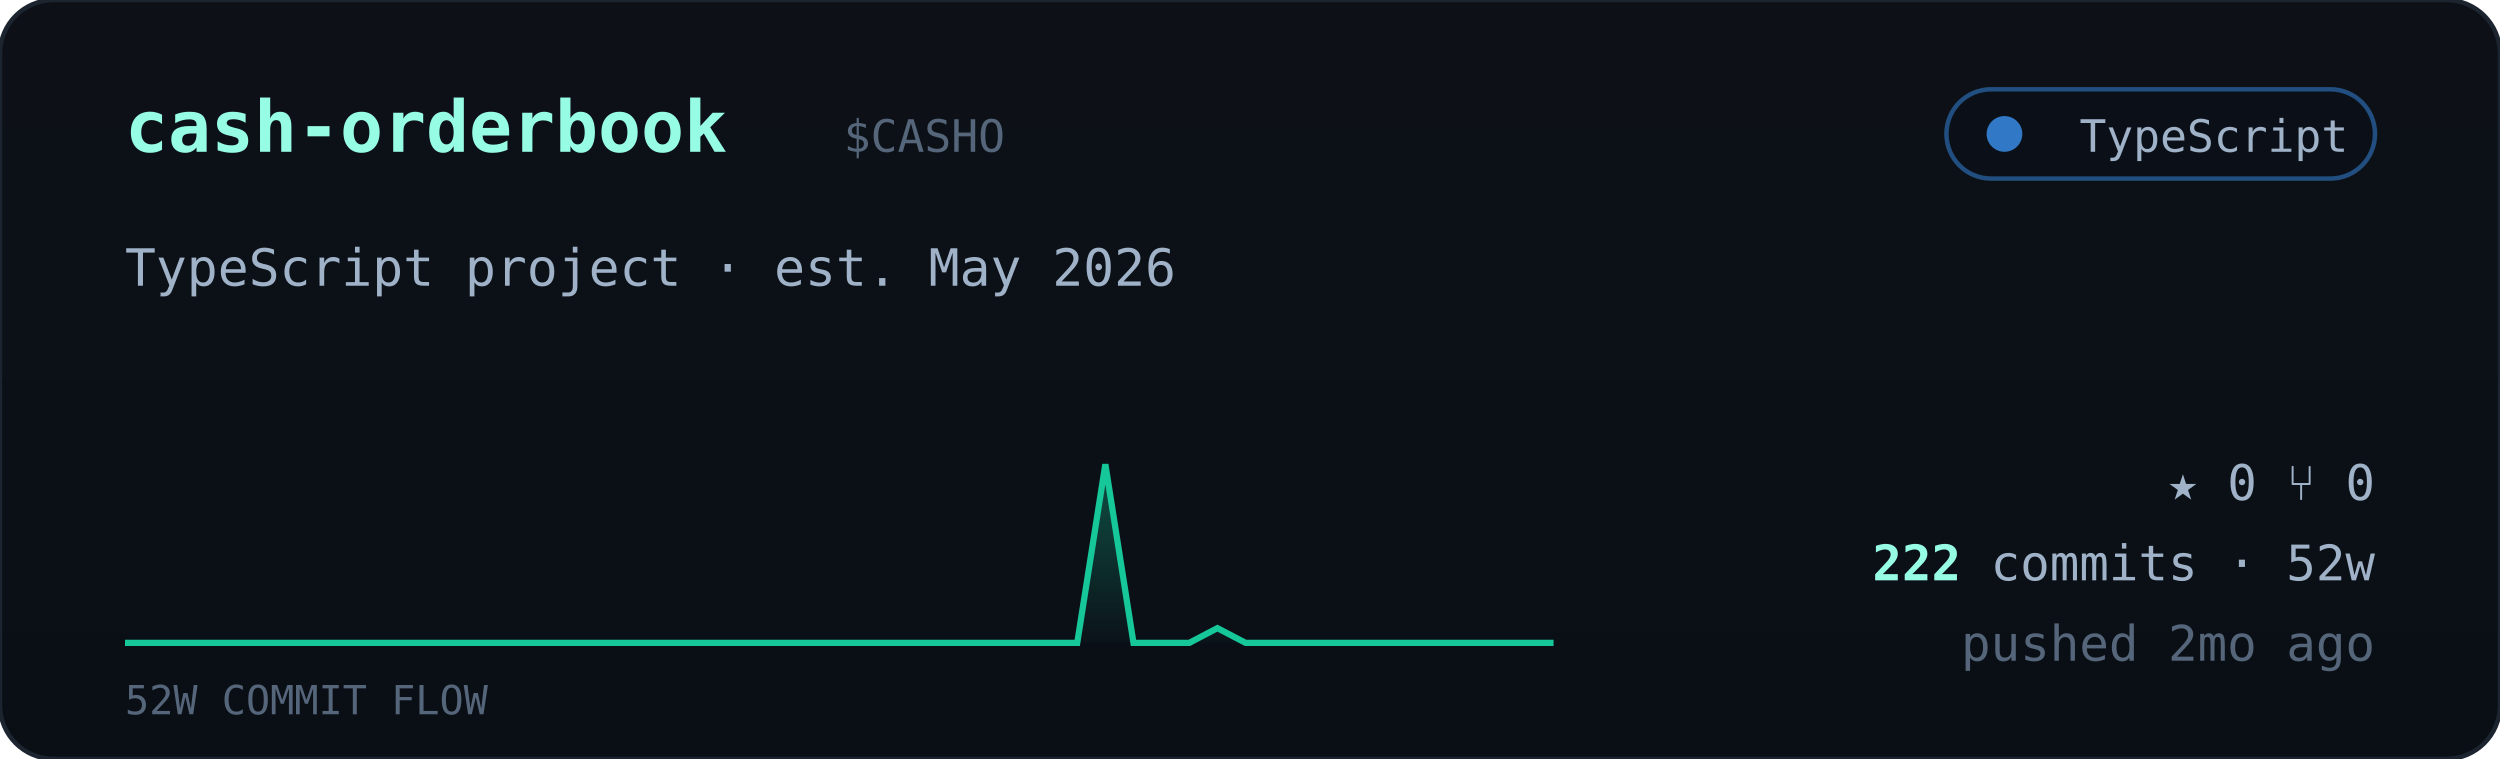
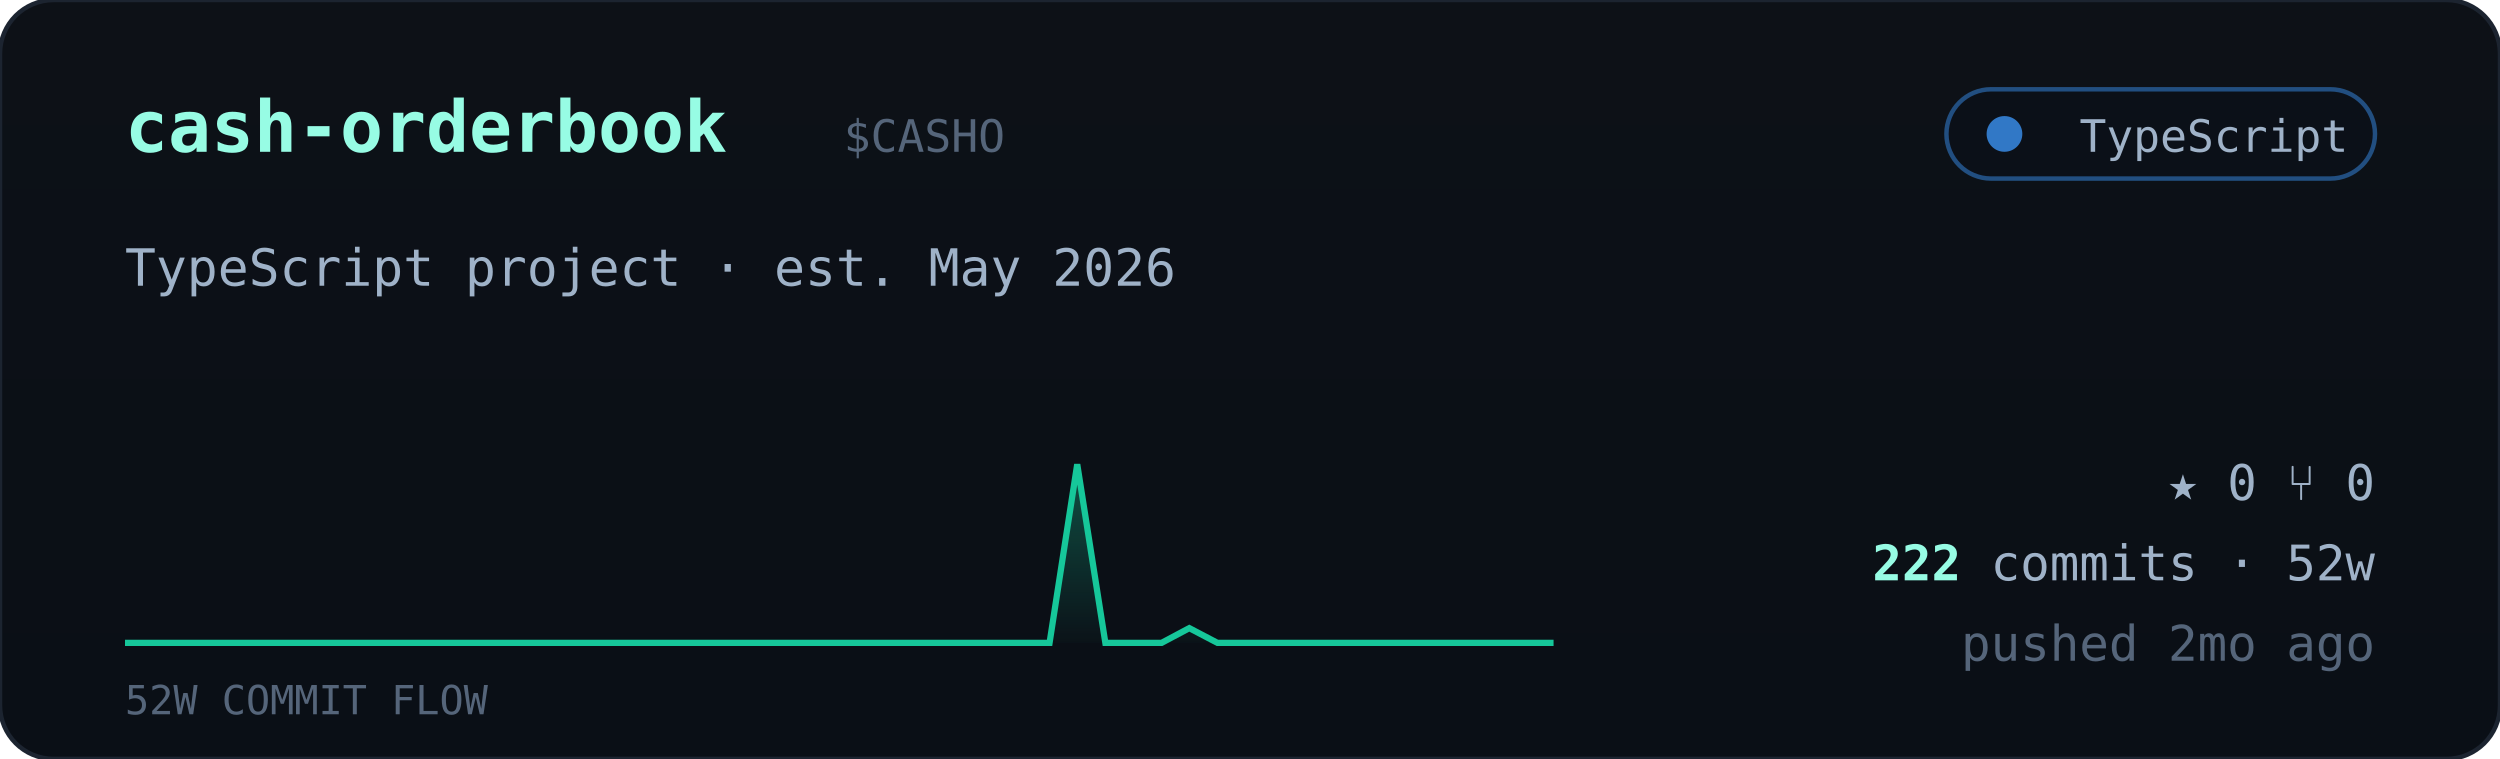
<svg xmlns="http://www.w3.org/2000/svg" viewBox="0 0 560 170" width="560" font-family="ui-monospace,'JetBrains Mono','SF Mono',Menlo,Consolas,monospace">
  <defs>
    <linearGradient id="cardbg" x1="0" y1="0" x2="0" y2="1">
      <stop offset="0" stop-color="#0d1117" />
      <stop offset="1" stop-color="#0a0f16" />
    </linearGradient>
    <linearGradient id="sparkfill" x1="0" y1="0" x2="0" y2="1">
      <stop offset="0" stop-color="#16c79a" stop-opacity="0.35" />
      <stop offset="1" stop-color="#16c79a" stop-opacity="0.02" />
    </linearGradient>
  </defs>
  <rect width="560" height="170" rx="12" fill="url(#cardbg)" stroke="#1c2430" />
  <text x="28" y="34" font-size="16" font-weight="700" fill="#97fce4">cash-orderbook</text>
  <text x="189.0" y="34" font-size="10" fill="#55657a">$CASHO</text>
  <g>
    <rect x="436" y="20" width="96" height="20" rx="10" fill="#0b1018" stroke="#3178c6" stroke-opacity="0.6" />
    <circle cx="449" cy="30" r="4" fill="#3178c6" />
    <text x="526" y="34" text-anchor="end" font-size="10" fill="#9fb2c8">TypeScript</text>
  </g>
  <text x="28" y="64" font-size="11.5" fill="#9fb2c8">TypeScript project · est. May 2026</text>
-   <polygon points="28,144 28.0,144.0 34.3,144.0 40.5,144.0 46.8,144.0 53.1,144.0 59.4,144.0 65.6,144.0 71.9,144.0 78.2,144.0 84.5,144.0 90.7,144.0 97.0,144.0 103.3,144.0 109.6,144.0 115.8,144.0 122.1,144.0 128.4,144.0 134.7,144.0 140.9,144.0 147.2,144.0 153.5,144.0 159.8,144.0 166.0,144.0 172.3,144.0 178.6,144.0 184.9,144.0 191.1,144.0 197.4,144.0 203.7,144.0 210.0,144.0 216.2,144.0 222.5,144.0 228.8,144.0 235.1,144.0 241.3,144.0 247.6,104.0 253.9,144.0 260.2,144.0 266.4,144.0 272.7,140.7 279.0,144.0 285.3,144.0 291.5,144.0 297.8,144.0 304.1,144.0 310.4,144.0 316.6,144.0 322.9,144.0 329.2,144.0 335.5,144.0 341.7,144.0 348.0,144.0 348,144" fill="url(#sparkfill)" />
-   <polyline points="28.0,144.0 34.3,144.0 40.5,144.0 46.8,144.0 53.1,144.0 59.4,144.0 65.6,144.0 71.9,144.0 78.2,144.0 84.5,144.0 90.7,144.0 97.0,144.0 103.3,144.0 109.6,144.0 115.8,144.0 122.1,144.0 128.4,144.0 134.7,144.0 140.9,144.0 147.2,144.0 153.5,144.0 159.8,144.0 166.0,144.0 172.3,144.0 178.6,144.0 184.9,144.0 191.1,144.0 197.4,144.0 203.7,144.0 210.0,144.0 216.2,144.0 222.5,144.0 228.8,144.0 235.1,144.0 241.3,144.0 247.6,104.0 253.9,144.0 260.2,144.0 266.4,144.0 272.7,140.7 279.0,144.0 285.3,144.0 291.5,144.0 297.8,144.0 304.1,144.0 310.4,144.0 316.6,144.0 322.9,144.0 329.2,144.0 335.5,144.0 341.7,144.0 348.0,144.0" fill="none" stroke="#16c79a" stroke-width="1.4" />
+   <polygon points="28,144 28.0,144.0 34.3,144.0 40.5,144.0 46.8,144.0 53.1,144.0 59.4,144.0 65.6,144.0 71.9,144.0 78.2,144.0 84.5,144.0 90.7,144.0 97.0,144.0 103.3,144.0 109.6,144.0 115.8,144.0 122.1,144.0 128.4,144.0 134.7,144.0 140.9,144.0 147.2,144.0 153.5,144.0 159.8,144.0 166.0,144.0 172.3,144.0 178.6,144.0 184.9,144.0 191.1,144.0 197.4,144.0 203.7,144.0 210.0,144.0 216.2,144.0 222.5,144.0 228.8,144.0 235.1,144.0 241.3,104.0 247.6,144.0 253.9,144.0 260.2,144.0 266.4,140.7 272.7,144.0 279.0,144.0 285.3,144.0 291.5,144.0 297.8,144.0 304.1,144.0 310.4,144.0 316.6,144.0 322.9,144.0 329.2,144.0 335.5,144.0 341.7,144.0 348.0,144.0 348,144" fill="url(#sparkfill)" />
+   <polyline points="28.0,144.0 34.3,144.0 40.5,144.0 46.8,144.0 53.1,144.0 59.4,144.0 65.6,144.0 71.9,144.0 78.2,144.0 84.5,144.0 90.7,144.0 97.0,144.0 103.3,144.0 109.6,144.0 115.8,144.0 122.1,144.0 128.4,144.0 134.7,144.0 140.9,144.0 147.2,144.0 153.5,144.0 159.8,144.0 166.0,144.0 172.3,144.0 178.6,144.0 184.9,144.0 191.1,144.0 197.4,144.0 203.7,144.0 210.0,144.0 216.2,144.0 222.5,144.0 228.8,144.0 235.1,144.0 241.3,104.0 247.6,144.0 253.9,144.0 260.2,144.0 266.4,140.7 272.7,144.0 279.0,144.0 285.3,144.0 291.5,144.0 297.8,144.0 304.1,144.0 310.4,144.0 316.6,144.0 322.9,144.0 329.2,144.0 335.5,144.0 341.7,144.0 348.0,144.0" fill="none" stroke="#16c79a" stroke-width="1.4" />
  <text x="28" y="160" font-size="9" fill="#55657a">52W COMMIT FLOW</text>
  <g font-size="11" fill="#9fb2c8">
    <text x="532" y="112" text-anchor="end">★ 0   ⑂ 0</text>
    <text x="532" y="130" text-anchor="end">
      <tspan fill="#97fce4" font-weight="700">222</tspan> commits · 52w</text>
    <text x="532" y="148" text-anchor="end" fill="#55657a">pushed 2mo ago</text>
  </g>
</svg>
